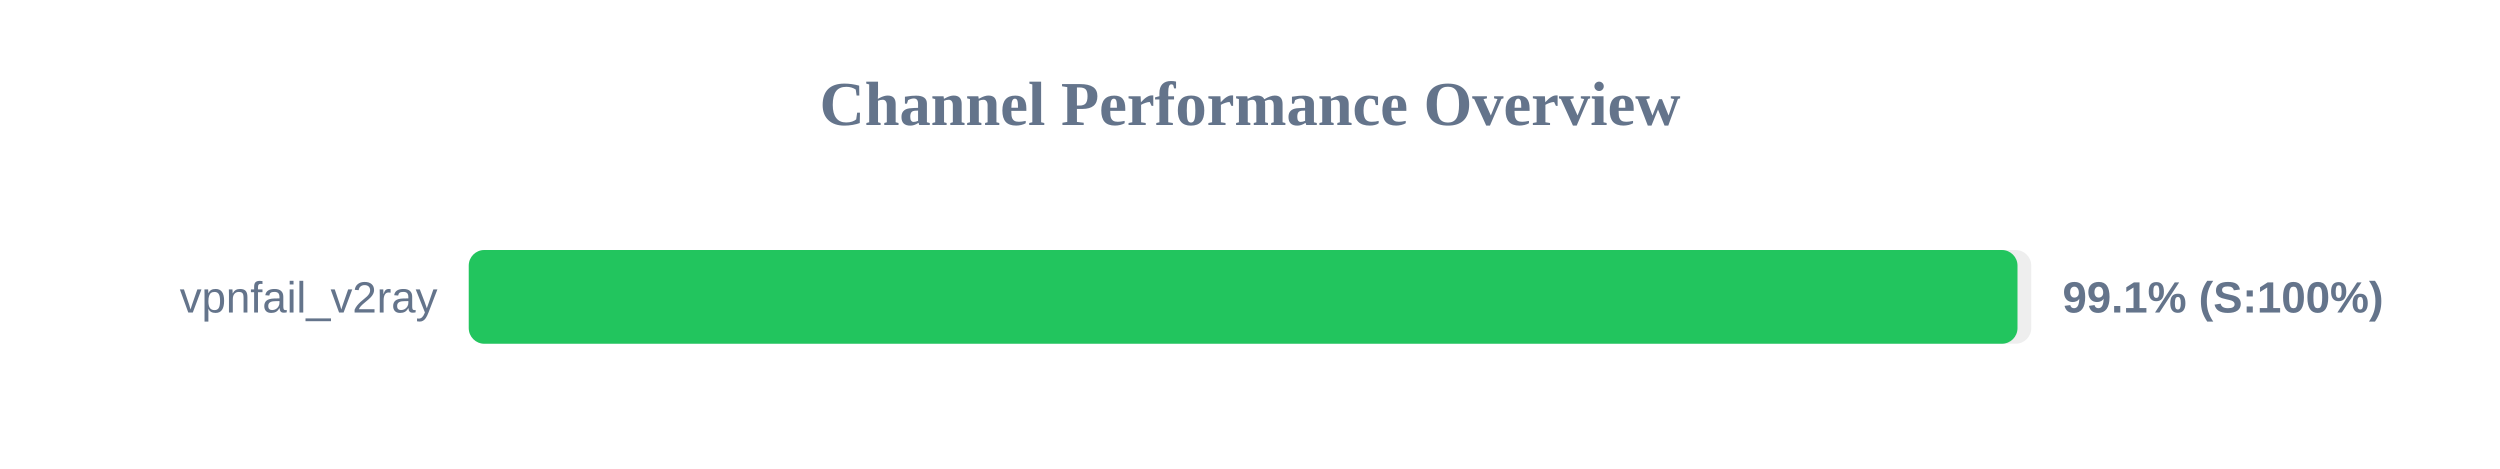
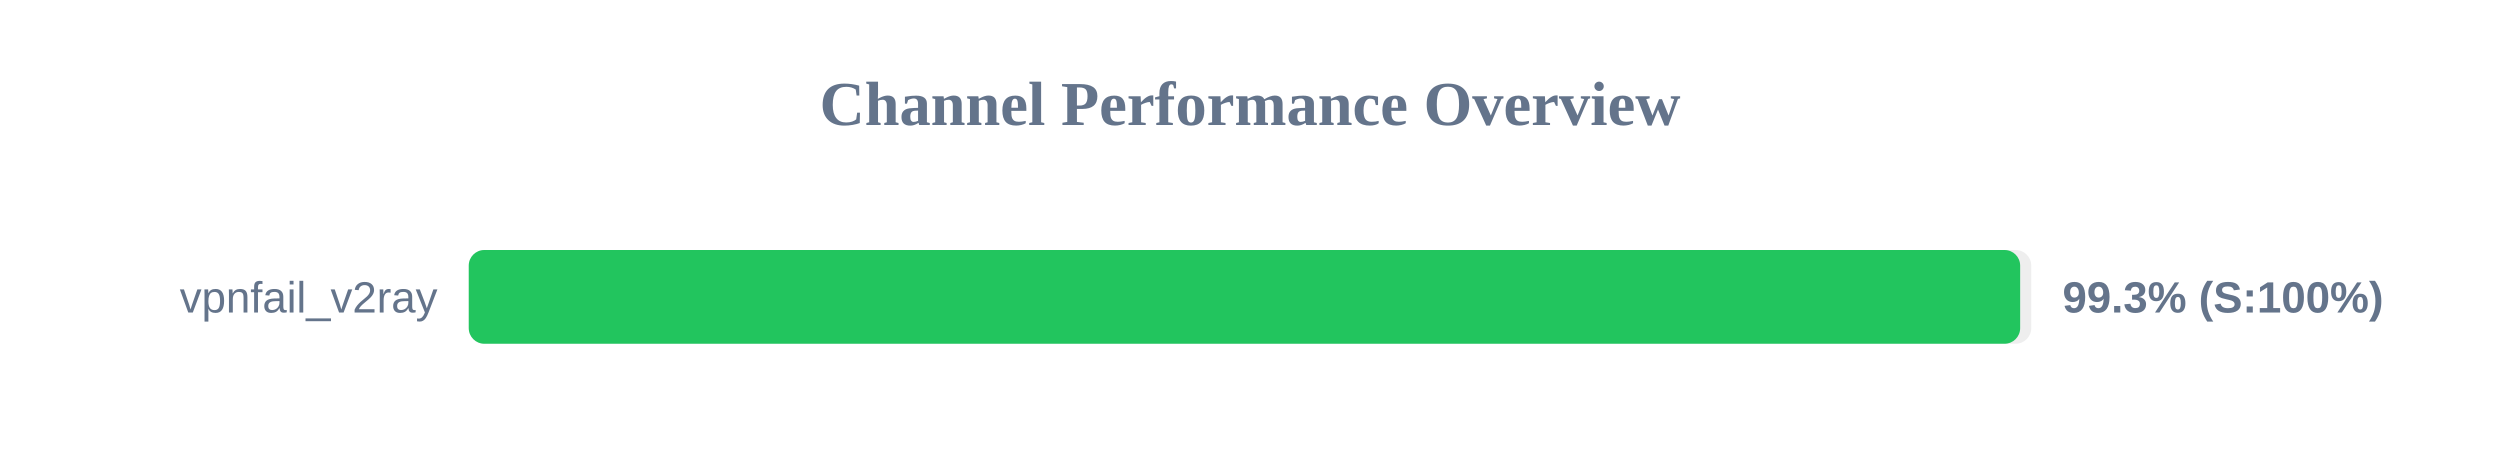
<svg xmlns="http://www.w3.org/2000/svg" width="800" height="150" version="1.1">
  <style>
        .row { font: 14px Arial; fill: #64748b; }
        .score { font: bold 14px Arial; fill: #64748b; }
    </style>
  <text x="400" y="40" text-anchor="middle" font-size="20px" font-weight="bold" fill="#64748b">Channel Performance Overview</text>
  <rect x="150" y="80" width="500" height="30" fill="#eee" rx="5" />
-   <rect x="150" y="80" width="495.6" height="30" fill="#22c55e" rx="5" />
+   <rect x="150" y="80" width="496.45" height="30" fill="#22c55e" rx="5" />
  <text x="140" y="100" text-anchor="end" class="row">vpnfail_v2ray</text>
-   <text x="660" y="100" text-anchor="start" class="score">99.1% (S:100%)</text>
+   <text x="660" y="100" text-anchor="start" class="score">99.3% (S:100%)</text>
</svg>
